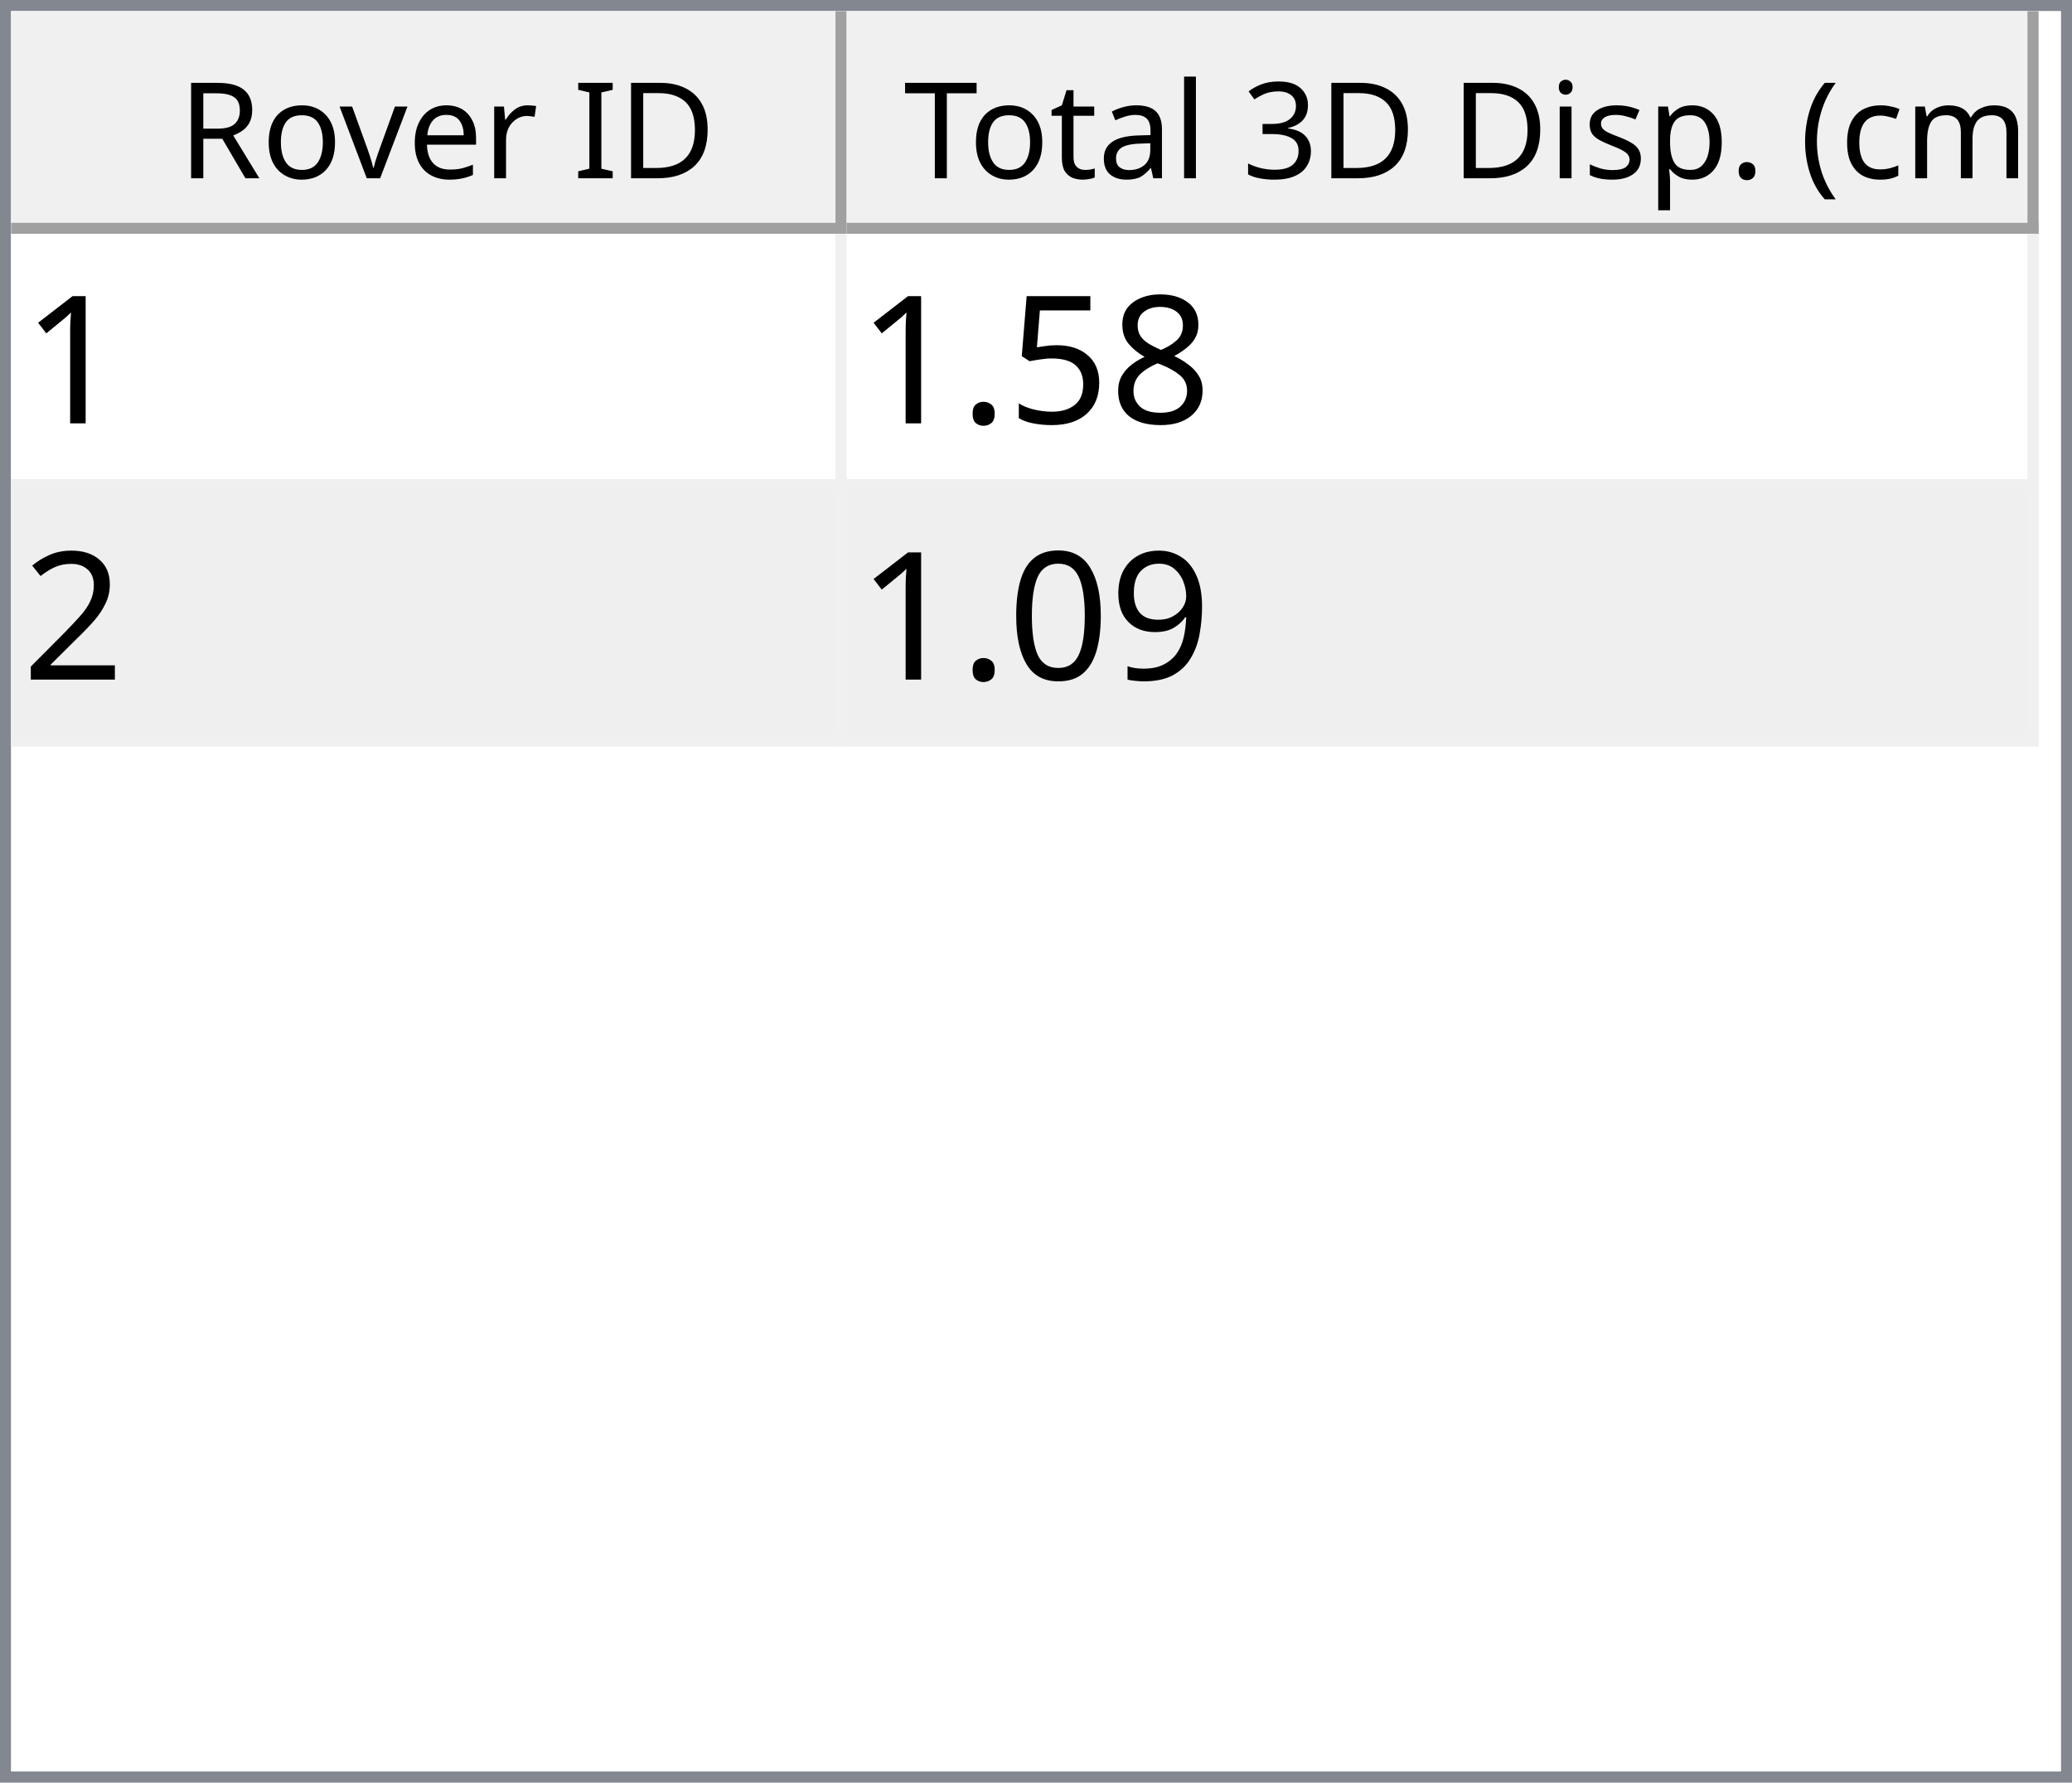
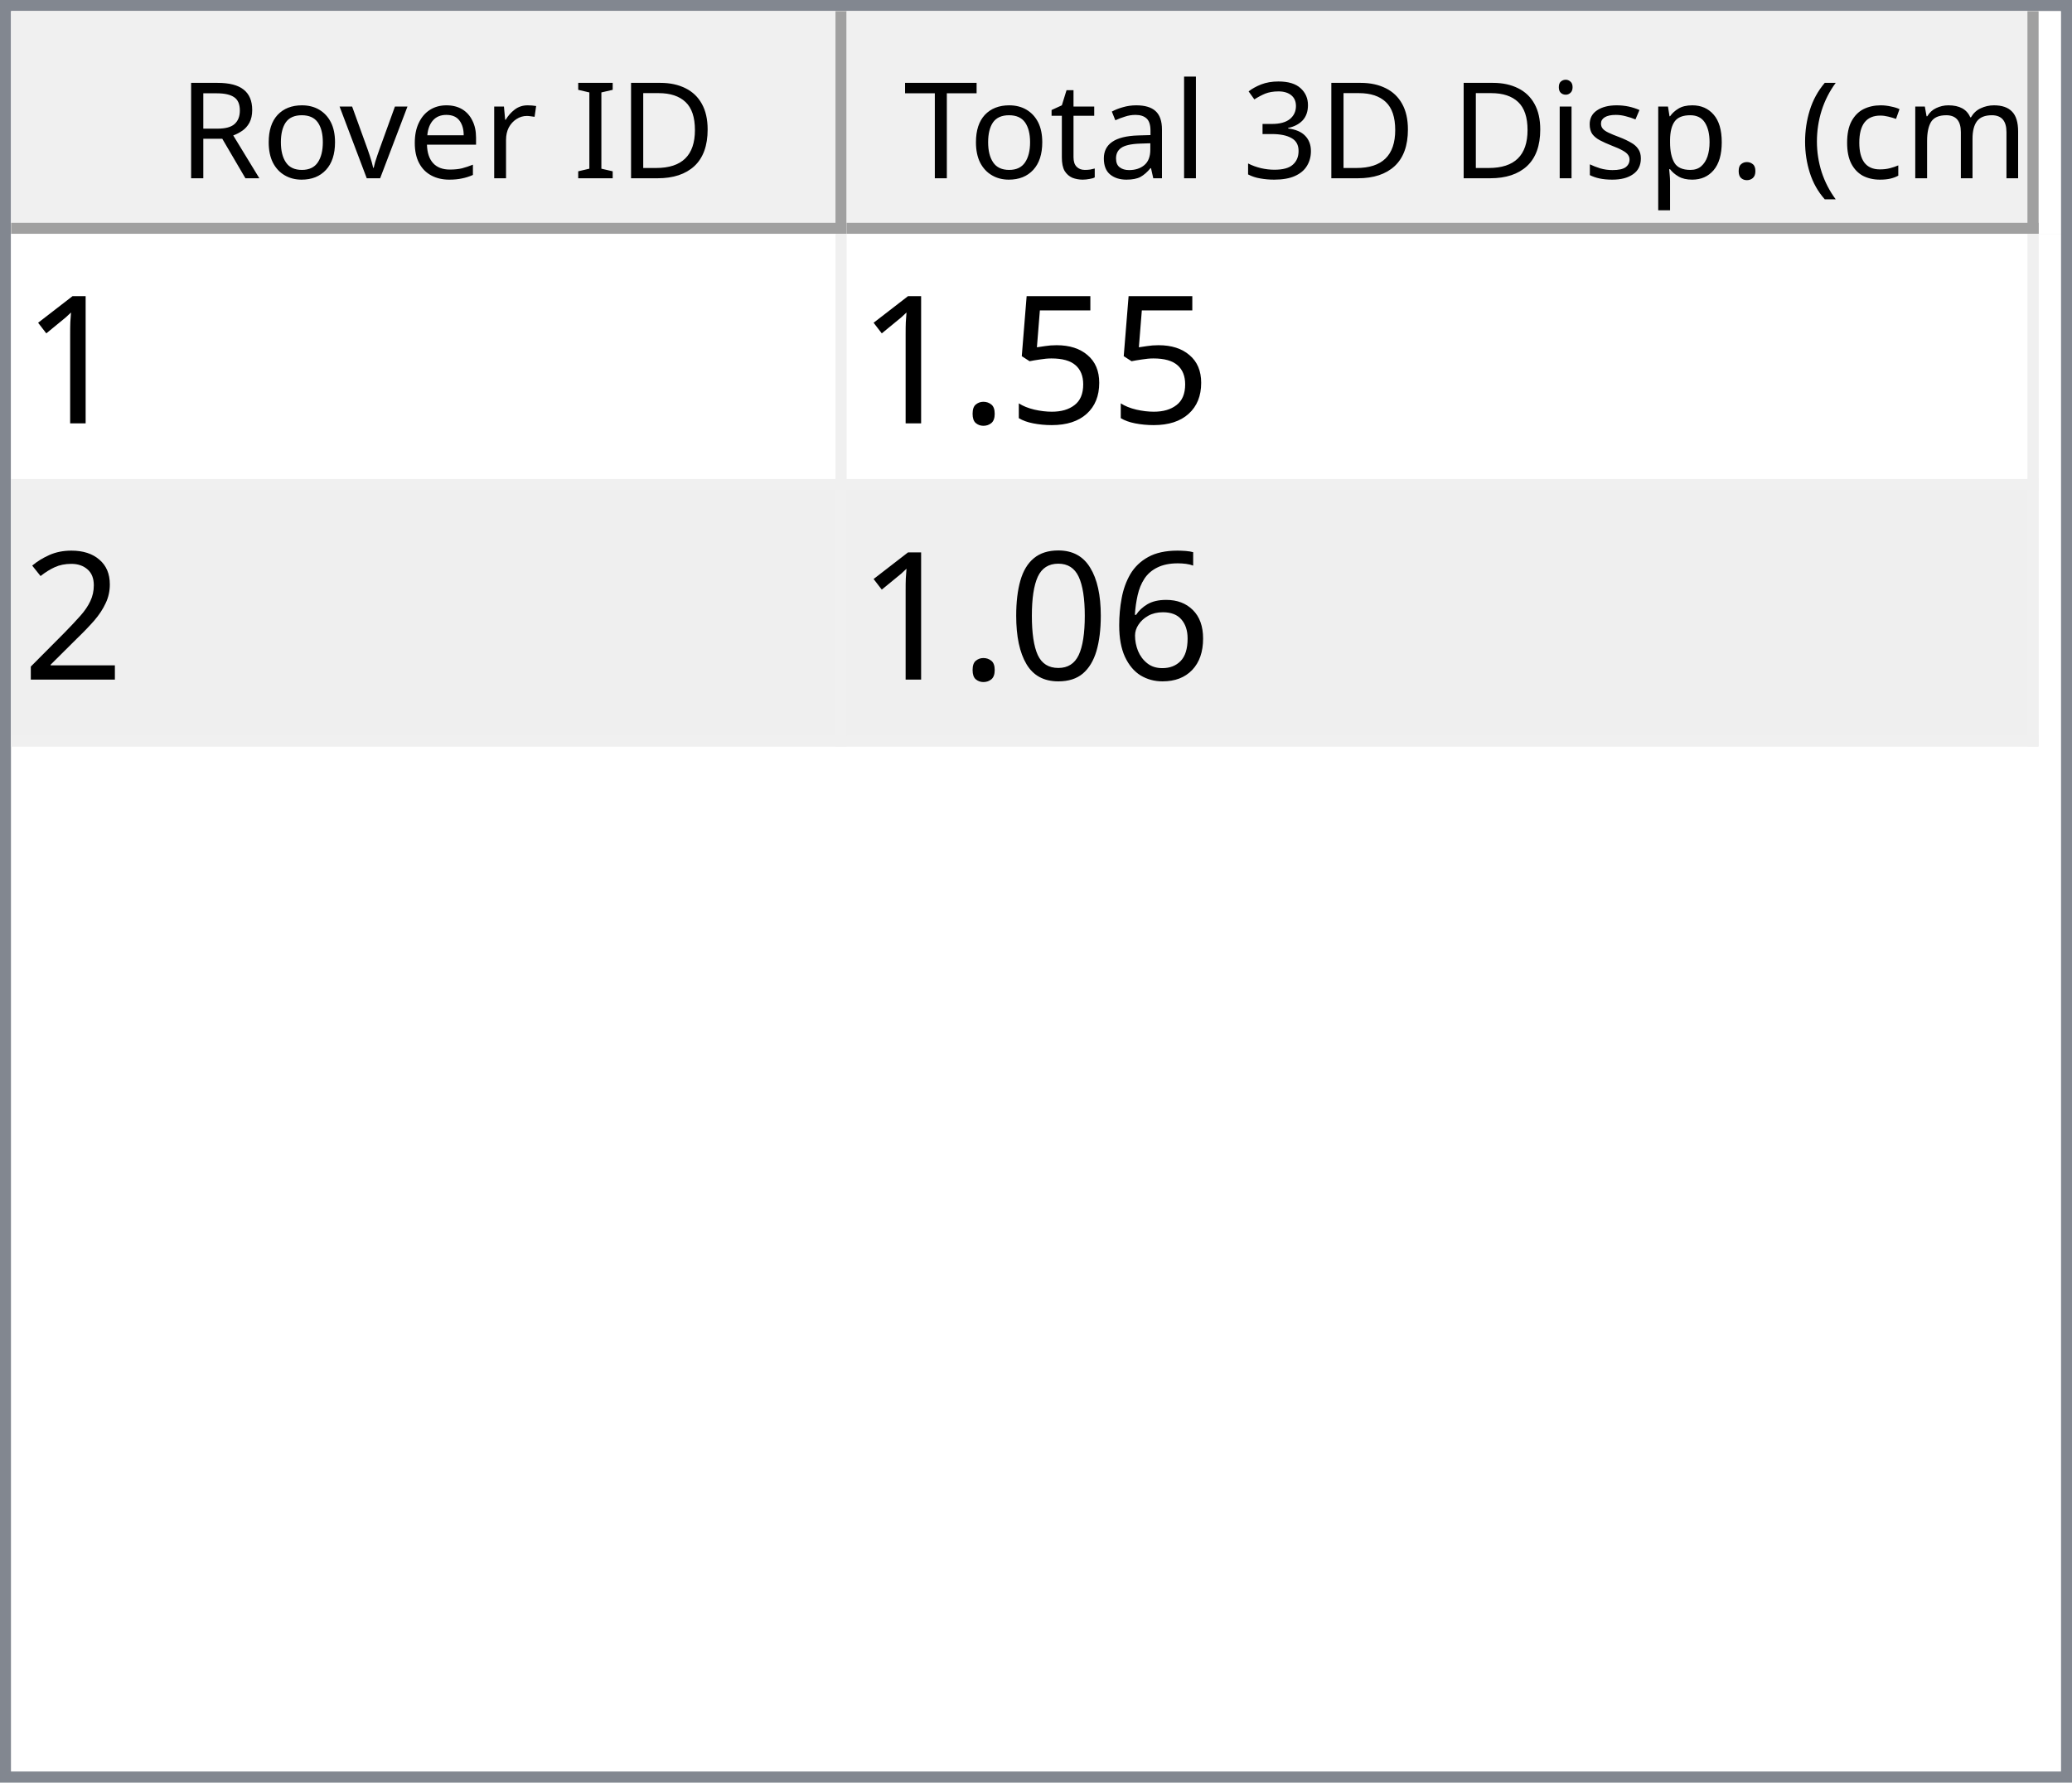
<svg xmlns="http://www.w3.org/2000/svg" style="fill-opacity:1; color-rendering:auto; color-interpolation:auto; text-rendering:auto; stroke:black; stroke-linecap:square; stroke-miterlimit:10; shape-rendering:auto; stroke-opacity:1; fill:black; stroke-dasharray:none; font-weight:normal; stroke-width:1; font-family:'Dialog'; font-style:normal; stroke-linejoin:miter; font-size:12px; stroke-dashoffset:0; image-rendering:auto;" width="186" height="160">
  <defs id="genericDefs" />
  <g>
    <defs id="defs1">
      <clipPath clipPathUnits="userSpaceOnUse" id="clipPath1">
        <path d="M0 0 L186 0 L186 160 L0 160 L0 0 Z" />
      </clipPath>
      <clipPath clipPathUnits="userSpaceOnUse" id="clipPath2">
        <path d="M0 0 L0 160 L186 160 L186 0 Z" />
      </clipPath>
      <clipPath clipPathUnits="userSpaceOnUse" id="clipPath3">
        <path d="M0 0 L0 20 L184 20 L184 0 Z" />
      </clipPath>
      <clipPath clipPathUnits="userSpaceOnUse" id="clipPath4">
        <path d="M0 0 L0 20 L75 20 L75 0 Z" />
      </clipPath>
      <clipPath clipPathUnits="userSpaceOnUse" id="clipPath5">
        <path d="M1 1 L1 19 L74 19 L74 1 Z" />
      </clipPath>
      <clipPath clipPathUnits="userSpaceOnUse" id="clipPath6">
        <path d="M0 0 L0 18 L73 18 L73 0 Z" />
      </clipPath>
      <clipPath clipPathUnits="userSpaceOnUse" id="clipPath7">
        <path d="M-0.5 -0.5 L-0.5 19.5 L74.5 19.5 L74.5 -0.5 Z" />
      </clipPath>
      <clipPath clipPathUnits="userSpaceOnUse" id="clipPath8">
        <path d="M0 0 L0 20 L107 20 L107 0 Z" />
      </clipPath>
      <clipPath clipPathUnits="userSpaceOnUse" id="clipPath9">
        <path d="M1 1 L1 19 L106 19 L106 1 Z" />
      </clipPath>
      <clipPath clipPathUnits="userSpaceOnUse" id="clipPath10">
        <path d="M0 0 L0 18 L105 18 L105 0 Z" />
      </clipPath>
      <clipPath clipPathUnits="userSpaceOnUse" id="clipPath11">
        <path d="M-0.5 -0.5 L-0.5 19.5 L106.5 19.5 L106.5 -0.5 Z" />
      </clipPath>
      <clipPath clipPathUnits="userSpaceOnUse" id="clipPath12">
        <path d="M0 0 L0 138 L184 138 L184 0 Z" />
      </clipPath>
      <clipPath clipPathUnits="userSpaceOnUse" id="clipPath13">
        <path d="M0 0 L0 46 L182 46 L182 0 Z" />
      </clipPath>
      <clipPath clipPathUnits="userSpaceOnUse" id="clipPath14">
        <path d="M-0.5 -0.5 L-0.5 45.5 L181.5 45.5 L181.5 -0.5 Z" />
      </clipPath>
      <clipPath clipPathUnits="userSpaceOnUse" id="clipPath15">
        <path d="M0 0 L0 22 L74 22 L74 0 Z" />
      </clipPath>
      <clipPath clipPathUnits="userSpaceOnUse" id="clipPath16">
        <path d="M0 0 L0 22 L106 22 L106 0 Z" />
      </clipPath>
      <font horiz-adv-x="64.551" id="font1">
        <font-face ascent="107.91" descent="25.098" units-per-em="100" style="font-style:normal; font-family:Segoe UI; font-weight:normal;" />
        <missing-glyph horiz-adv-x="64.551" d="M8.109 0 L8.109 68.266 L56.453 68.266 L56.453 0 L8.109 0 ZM15.328 7.234 L49.219 7.234 L49.219 61.031 L15.328 61.031 L15.328 7.234 Z" />
        <glyph unicode="D" horiz-adv-x="70.117" d="M9.188 0 L9.188 70.016 L28.516 70.016 Q65.531 70.016 65.531 35.891 Q65.531 19.672 55.25 9.836 Q44.969 0 27.734 0 L9.188 0 ZM17.391 62.594 L17.391 7.422 L27.828 7.422 Q41.609 7.422 49.273 14.797 Q56.938 22.172 56.938 35.688 Q56.938 62.594 28.328 62.594 L17.391 62.594 Z" />
        <glyph unicode="I" horiz-adv-x="26.611" d="M17.391 0 L9.188 0 L9.188 70.016 L17.391 70.016 L17.391 0 Z" />
        <glyph unicode=" " horiz-adv-x="27.393" d="" />
        <glyph unicode="r" horiz-adv-x="34.766" d="M34.188 41.891 Q32.078 43.5 28.125 43.5 Q23 43.5 19.555 38.672 Q16.109 33.844 16.109 25.484 L16.109 0 L8.109 0 L8.109 50 L16.109 50 L16.109 39.703 L16.312 39.703 Q18.016 44.969 21.531 47.922 Q25.047 50.875 29.391 50.875 Q32.516 50.875 34.188 50.203 L34.188 41.891 Z" />
        <glyph unicode="e" horiz-adv-x="52.295" d="M48.297 23 L12.984 23 Q13.188 14.656 17.484 10.109 Q21.781 5.562 29.297 5.562 Q37.75 5.562 44.828 11.141 L44.828 3.609 Q38.234 -1.172 27.391 -1.172 Q16.797 -1.172 10.742 5.641 Q4.688 12.453 4.688 24.812 Q4.688 36.469 11.305 43.82 Q17.922 51.172 27.734 51.172 Q37.547 51.172 42.922 44.828 Q48.297 38.484 48.297 27.203 L48.297 23 ZM40.094 29.781 Q40.047 36.719 36.75 40.578 Q33.453 44.438 27.594 44.438 Q21.922 44.438 17.969 40.383 Q14.016 36.328 13.094 29.781 L40.094 29.781 Z" />
        <glyph unicode="v" horiz-adv-x="47.9" d="M47.406 50 L27.484 0 L19.625 0 L0.688 50 L9.469 50 L22.172 13.672 Q23.578 9.672 23.922 6.688 L24.125 6.688 Q24.609 10.453 25.688 13.484 L38.969 50 L47.406 50 Z" />
        <glyph unicode="o" horiz-adv-x="58.594" d="M29 -1.172 Q17.922 -1.172 11.305 5.836 Q4.688 12.844 4.688 24.422 Q4.688 37.016 11.57 44.094 Q18.453 51.172 30.172 51.172 Q41.359 51.172 47.633 44.289 Q53.906 37.406 53.906 25.203 Q53.906 13.234 47.141 6.031 Q40.375 -1.172 29 -1.172 ZM29.594 44.438 Q21.875 44.438 17.383 39.188 Q12.891 33.938 12.891 24.703 Q12.891 15.828 17.43 10.695 Q21.969 5.562 29.594 5.562 Q37.359 5.562 41.531 10.594 Q45.703 15.625 45.703 24.906 Q45.703 34.281 41.531 39.359 Q37.359 44.438 29.594 44.438 Z" />
        <glyph unicode="R" horiz-adv-x="59.814" d="M59.375 0 L49.609 0 L37.891 19.625 Q36.281 22.359 34.766 24.289 Q33.25 26.219 31.664 27.438 Q30.078 28.656 28.25 29.219 Q26.422 29.781 24.125 29.781 L17.391 29.781 L17.391 0 L9.188 0 L9.188 70.016 L30.078 70.016 Q34.672 70.016 38.555 68.867 Q42.438 67.719 45.289 65.375 Q48.141 63.031 49.758 59.547 Q51.375 56.062 51.375 51.375 Q51.375 47.703 50.273 44.656 Q49.172 41.609 47.148 39.211 Q45.125 36.812 42.266 35.133 Q39.406 33.453 35.844 32.516 L35.844 32.328 Q37.594 31.547 38.891 30.547 Q40.188 29.547 41.359 28.18 Q42.531 26.812 43.68 25.078 Q44.828 23.344 46.234 21.047 L59.375 0 ZM17.391 62.594 L17.391 37.203 L28.516 37.203 Q31.594 37.203 34.203 38.133 Q36.812 39.062 38.719 40.797 Q40.625 42.531 41.703 45.047 Q42.781 47.562 42.781 50.688 Q42.781 56.297 39.141 59.445 Q35.5 62.594 28.609 62.594 L17.391 62.594 Z" />
        <glyph unicode=")" horiz-adv-x="30.176" d="M8.297 -15.922 L1.172 -15.922 Q16.406 2.344 16.406 26.812 Q16.406 51.469 1.078 70.016 L8.297 70.016 Q23.531 52.156 23.531 26.703 Q23.531 1.375 8.297 -15.922 Z" />
        <glyph unicode="m" horiz-adv-x="86.133" d="M79.109 0 L71.094 0 L71.094 28.719 Q71.094 37.016 68.531 40.727 Q65.969 44.438 59.906 44.438 Q54.781 44.438 51.195 39.75 Q47.609 35.062 47.609 28.516 L47.609 0 L39.594 0 L39.594 29.688 Q39.594 44.438 28.219 44.438 Q22.953 44.438 19.531 40.016 Q16.109 35.594 16.109 28.516 L16.109 0 L8.109 0 L8.109 50 L16.109 50 L16.109 42.094 L16.312 42.094 Q21.625 51.172 31.844 51.172 Q36.969 51.172 40.773 48.312 Q44.578 45.453 46 40.828 Q51.562 51.172 62.594 51.172 Q79.109 51.172 79.109 30.812 L79.109 0 Z" />
        <glyph unicode="c" horiz-adv-x="46.191" d="M42.188 2.297 Q36.422 -1.172 28.516 -1.172 Q17.828 -1.172 11.258 5.789 Q4.688 12.75 4.688 23.828 Q4.688 36.188 11.766 43.68 Q18.844 51.172 30.672 51.172 Q37.25 51.172 42.281 48.734 L42.281 40.531 Q36.719 44.438 30.375 44.438 Q22.703 44.438 17.797 38.945 Q12.891 33.453 12.891 24.516 Q12.891 15.719 17.508 10.641 Q22.125 5.562 29.891 5.562 Q36.422 5.562 42.188 9.906 L42.188 2.297 Z" />
        <glyph unicode="(" horiz-adv-x="30.176" d="M29.109 -15.922 L21.969 -15.922 Q6.844 1.375 6.844 26.703 Q6.844 52.156 21.969 70.016 L29.203 70.016 Q13.875 51.469 13.875 26.812 Q13.875 2.344 29.109 -15.922 Z" />
        <glyph unicode="." horiz-adv-x="21.68" d="M10.891 -1.078 Q8.641 -1.078 7.055 0.539 Q5.469 2.156 5.469 4.391 Q5.469 6.641 7.055 8.273 Q8.641 9.906 10.891 9.906 Q13.188 9.906 14.797 8.273 Q16.406 6.641 16.406 4.391 Q16.406 2.156 14.797 0.539 Q13.188 -1.078 10.891 -1.078 Z" />
        <glyph unicode="p" horiz-adv-x="58.789" d="M16.312 7.234 L16.109 7.234 L16.109 -23 L8.109 -23 L8.109 50 L16.109 50 L16.109 41.219 L16.312 41.219 Q22.219 51.172 33.594 51.172 Q43.266 51.172 48.688 44.461 Q54.109 37.75 54.109 26.469 Q54.109 13.922 48 6.375 Q41.891 -1.172 31.297 -1.172 Q21.578 -1.172 16.312 7.234 ZM16.109 27.391 L16.109 20.406 Q16.109 14.203 20.141 9.883 Q24.172 5.562 30.375 5.562 Q37.641 5.562 41.773 11.133 Q45.906 16.703 45.906 26.609 Q45.906 34.969 42.047 39.703 Q38.188 44.438 31.594 44.438 Q24.609 44.438 20.359 39.578 Q16.109 34.719 16.109 27.391 Z" />
        <glyph unicode="s" horiz-adv-x="42.432" d="M5.078 1.812 L5.078 10.406 Q11.625 5.562 19.484 5.562 Q30.031 5.562 30.031 12.594 Q30.031 14.594 29.125 15.992 Q28.219 17.391 26.68 18.461 Q25.141 19.531 23.07 20.383 Q21 21.234 18.609 22.172 Q15.281 23.484 12.766 24.828 Q10.25 26.172 8.57 27.859 Q6.891 29.547 6.031 31.695 Q5.172 33.844 5.172 36.719 Q5.172 40.234 6.789 42.945 Q8.406 45.656 11.086 47.484 Q13.766 49.312 17.211 50.242 Q20.656 51.172 24.312 51.172 Q30.812 51.172 35.938 48.922 L35.938 40.828 Q30.422 44.438 23.25 44.438 Q21 44.438 19.195 43.922 Q17.391 43.406 16.094 42.477 Q14.797 41.547 14.086 40.258 Q13.375 38.969 13.375 37.406 Q13.375 35.453 14.086 34.133 Q14.797 32.812 16.164 31.789 Q17.531 30.766 19.484 29.938 Q21.438 29.109 23.922 28.125 Q27.25 26.859 29.883 25.516 Q32.516 24.172 34.375 22.484 Q36.234 20.797 37.234 18.602 Q38.234 16.406 38.234 13.375 Q38.234 9.672 36.602 6.938 Q34.969 4.203 32.234 2.398 Q29.5 0.594 25.93 -0.289 Q22.359 -1.172 18.453 -1.172 Q10.75 -1.172 5.078 1.812 Z" />
        <glyph unicode="i" horiz-adv-x="24.219" d="M12.203 62.703 Q10.062 62.703 8.547 64.164 Q7.031 65.625 7.031 67.875 Q7.031 70.125 8.547 71.609 Q10.062 73.094 12.203 73.094 Q14.406 73.094 15.945 71.609 Q17.484 70.125 17.484 67.875 Q17.484 65.719 15.945 64.211 Q14.406 62.703 12.203 62.703 ZM16.109 0 L8.109 0 L8.109 50 L16.109 50 L16.109 0 Z" />
        <glyph unicode="3" horiz-adv-x="53.906" d="M46.531 19.828 Q46.531 15.094 44.75 11.211 Q42.969 7.328 39.719 4.57 Q36.469 1.812 31.93 0.297 Q27.391 -1.219 21.922 -1.219 Q11.922 -1.219 6 2.594 L6 11.188 Q13.094 5.609 22.219 5.609 Q25.875 5.609 28.828 6.539 Q31.781 7.469 33.906 9.227 Q36.031 10.984 37.18 13.477 Q38.328 15.969 38.328 19.094 Q38.328 32.812 18.797 32.812 L12.984 32.812 L12.984 39.594 L18.5 39.594 Q35.797 39.594 35.797 52.484 Q35.797 64.406 22.609 64.406 Q15.188 64.406 8.688 59.422 L8.688 67.188 Q15.375 71.188 24.609 71.188 Q29 71.188 32.57 69.969 Q36.141 68.75 38.68 66.555 Q41.219 64.359 42.609 61.281 Q44 58.203 44 54.5 Q44 40.672 30.031 36.719 L30.031 36.531 Q33.594 36.141 36.625 34.797 Q39.656 33.453 41.852 31.305 Q44.047 29.156 45.289 26.25 Q46.531 23.344 46.531 19.828 Z" />
        <glyph unicode="l" horiz-adv-x="24.219" d="M16.109 0 L8.109 0 L8.109 74.031 L16.109 74.031 L16.109 0 Z" />
        <glyph unicode="a" horiz-adv-x="50.879" d="M43.891 0 L35.891 0 L35.891 7.812 L35.688 7.812 Q30.469 -1.172 20.312 -1.172 Q12.844 -1.172 8.617 2.781 Q4.391 6.734 4.391 13.281 Q4.391 27.297 20.906 29.594 L35.891 31.688 Q35.891 44.438 25.594 44.438 Q16.547 44.438 9.281 38.281 L9.281 46.484 Q16.656 51.172 26.266 51.172 Q43.891 51.172 43.891 32.516 L43.891 0 ZM35.891 25.297 L23.828 23.641 Q18.266 22.859 15.43 20.875 Q12.594 18.891 12.594 13.875 Q12.594 10.203 15.211 7.883 Q17.828 5.562 22.172 5.562 Q28.125 5.562 32.008 9.742 Q35.891 13.922 35.891 20.312 L35.891 25.297 Z" />
        <glyph unicode="t" horiz-adv-x="33.887" d="M31.297 0.484 Q28.469 -1.078 23.828 -1.078 Q10.688 -1.078 10.688 13.578 L10.688 43.172 L2.094 43.172 L2.094 50 L10.688 50 L10.688 62.203 L18.703 64.797 L18.703 50 L31.297 50 L31.297 43.172 L18.703 43.172 L18.703 14.984 Q18.703 9.969 20.414 7.82 Q22.125 5.672 26.078 5.672 Q29.109 5.672 31.297 7.328 L31.297 0.484 Z" />
        <glyph unicode="T" horiz-adv-x="52.393" d="M50.594 62.594 L30.375 62.594 L30.375 0 L22.172 0 L22.172 62.594 L2 62.594 L2 70.016 L50.594 70.016 L50.594 62.594 Z" />
      </font>
      <font horiz-adv-x="75.0" id="font2">
        <font-face ascent="100.537" descent="21.973" units-per-em="100" style="font-style:normal; font-family:sans-serif; font-weight:normal;" />
        <missing-glyph horiz-adv-x="75.0" d="M12.5 0 L12.5 62.5 L62.5 62.5 L62.5 0 L12.5 0 ZM14.062 1.562 L60.938 1.562 L60.938 60.938 L14.062 60.938 L14.062 1.562 Z" />
        <glyph unicode="1" horiz-adv-x="55.615" d="M37.25 0 L28.469 0 L28.469 56 Q25.297 52.984 20.141 49.953 Q14.984 46.922 10.891 45.406 L10.891 53.906 Q18.266 57.375 23.781 62.305 Q29.297 67.234 31.594 71.875 L37.25 71.875 L37.25 0 Z" />
-         <glyph unicode="8" horiz-adv-x="55.615" d="M17.672 38.812 Q12.203 40.828 9.57 44.539 Q6.938 48.25 6.938 53.422 Q6.938 61.234 12.555 66.555 Q18.172 71.875 27.484 71.875 Q36.859 71.875 42.578 66.43 Q48.297 60.984 48.297 53.172 Q48.297 48.188 45.68 44.508 Q43.062 40.828 37.75 38.812 Q44.344 36.672 47.781 31.883 Q51.219 27.094 51.219 20.453 Q51.219 11.281 44.727 5.031 Q38.234 -1.219 27.641 -1.219 Q17.047 -1.219 10.547 5.055 Q4.047 11.328 4.047 20.703 Q4.047 27.688 7.594 32.398 Q11.141 37.109 17.672 38.812 ZM15.922 53.719 Q15.922 48.641 19.195 45.414 Q22.469 42.188 27.688 42.188 Q32.766 42.188 36.016 45.383 Q39.266 48.578 39.266 53.219 Q39.266 58.062 35.914 61.359 Q32.562 64.656 27.594 64.656 Q22.562 64.656 19.242 61.43 Q15.922 58.203 15.922 53.719 ZM13.094 20.656 Q13.094 16.891 14.875 13.375 Q16.656 9.859 20.172 7.93 Q23.688 6 27.734 6 Q34.031 6 38.133 10.055 Q42.234 14.109 42.234 20.359 Q42.234 26.703 38.016 30.859 Q33.797 35.016 27.438 35.016 Q21.234 35.016 17.164 30.914 Q13.094 26.812 13.094 20.656 Z" />
        <glyph unicode="5" horiz-adv-x="55.615" d="M4.156 18.75 L13.375 19.531 Q14.406 12.797 18.141 9.398 Q21.875 6 27.156 6 Q33.5 6 37.891 10.789 Q42.281 15.578 42.281 23.484 Q42.281 31 38.062 35.352 Q33.844 39.703 27 39.703 Q22.75 39.703 19.336 37.773 Q15.922 35.844 13.969 32.766 L5.719 33.844 L12.641 70.609 L48.25 70.609 L48.25 62.203 L19.672 62.203 L15.828 42.969 Q22.266 47.469 29.344 47.469 Q38.719 47.469 45.164 40.969 Q51.609 34.469 51.609 24.266 Q51.609 14.547 45.953 7.469 Q39.062 -1.219 27.156 -1.219 Q17.391 -1.219 11.211 4.25 Q5.031 9.719 4.156 18.75 Z" />
        <glyph unicode="." horiz-adv-x="27.783" d="M9.078 0 L9.078 10.016 L19.094 10.016 L19.094 0 L9.078 0 Z" />
        <glyph unicode="2" horiz-adv-x="55.615" d="M50.344 8.453 L50.344 0 L3.031 0 Q2.938 3.172 4.047 6.109 Q5.859 10.938 9.836 15.625 Q13.812 20.312 21.344 26.469 Q33.016 36.031 37.117 41.625 Q41.219 47.219 41.219 52.203 Q41.219 57.422 37.477 61.008 Q33.734 64.594 27.734 64.594 Q21.391 64.594 17.578 60.789 Q13.766 56.984 13.719 50.25 L4.688 51.172 Q5.609 61.281 11.664 66.578 Q17.719 71.875 27.938 71.875 Q38.234 71.875 44.242 66.164 Q50.25 60.453 50.25 52 Q50.25 47.703 48.492 43.555 Q46.734 39.406 42.656 34.812 Q38.578 30.219 29.109 22.219 Q21.188 15.578 18.945 13.211 Q16.703 10.844 15.234 8.453 L50.344 8.453 Z" />
-         <glyph unicode="9" horiz-adv-x="55.615" d="M5.469 16.547 L13.922 17.328 Q14.984 11.375 18.016 8.688 Q21.047 6 25.781 6 Q29.828 6 32.883 7.859 Q35.938 9.719 37.891 12.82 Q39.844 15.922 41.164 21.195 Q42.484 26.469 42.484 31.938 Q42.484 32.516 42.438 33.688 Q39.797 29.5 35.234 26.883 Q30.672 24.266 25.344 24.266 Q16.453 24.266 10.305 30.711 Q4.156 37.156 4.156 47.703 Q4.156 58.594 10.578 65.234 Q17 71.875 26.656 71.875 Q33.641 71.875 39.43 68.117 Q45.219 64.359 48.219 57.398 Q51.219 50.438 51.219 37.25 Q51.219 23.531 48.242 15.406 Q45.266 7.281 39.383 3.031 Q33.5 -1.219 25.594 -1.219 Q17.188 -1.219 11.867 3.445 Q6.547 8.109 5.469 16.547 ZM41.453 48.141 Q41.453 55.719 37.43 60.156 Q33.406 64.594 27.734 64.594 Q21.875 64.594 17.531 59.812 Q13.188 55.031 13.188 47.406 Q13.188 40.578 17.312 36.305 Q21.438 32.031 27.484 32.031 Q33.594 32.031 37.523 36.305 Q41.453 40.578 41.453 48.141 Z" />
+         <glyph unicode="6" horiz-adv-x="55.615" d="M49.75 54.047 L41.016 53.375 Q39.844 58.547 37.703 60.891 Q34.125 64.656 28.906 64.656 Q24.703 64.656 21.531 62.312 Q17.391 59.281 14.992 53.469 Q12.594 47.656 12.5 36.922 Q15.672 41.75 20.266 44.094 Q24.859 46.438 29.891 46.438 Q38.672 46.438 44.852 39.969 Q51.031 33.5 51.031 23.25 Q51.031 16.5 48.125 10.719 Q45.219 4.938 40.141 1.859 Q35.062 -1.219 28.609 -1.219 Q17.625 -1.219 10.695 6.859 Q3.766 14.938 3.766 33.5 Q3.766 54.25 11.422 63.672 Q18.109 71.875 29.438 71.875 Q37.891 71.875 43.289 67.141 Q48.688 62.406 49.75 54.047 ZM13.875 23.188 Q13.875 18.656 15.797 14.508 Q17.719 10.359 21.188 8.18 Q24.656 6 28.469 6 Q34.031 6 38.039 10.492 Q42.047 14.984 42.047 22.703 Q42.047 30.125 38.086 34.398 Q34.125 38.672 28.125 38.672 Q22.172 38.672 18.023 34.398 Q13.875 30.125 13.875 23.188 Z" />
        <glyph unicode="0" horiz-adv-x="55.615" d="M4.156 35.297 Q4.156 48 6.766 55.742 Q9.375 63.484 14.523 67.68 Q19.672 71.875 27.484 71.875 Q33.25 71.875 37.594 69.555 Q41.938 67.234 44.773 62.867 Q47.609 58.5 49.219 52.227 Q50.828 45.953 50.828 35.297 Q50.828 22.703 48.242 14.969 Q45.656 7.234 40.508 3.008 Q35.359 -1.219 27.484 -1.219 Q17.141 -1.219 11.234 6.203 Q4.156 15.141 4.156 35.297 ZM13.188 35.297 Q13.188 17.672 17.312 11.836 Q21.438 6 27.484 6 Q33.547 6 37.672 11.859 Q41.797 17.719 41.797 35.297 Q41.797 52.984 37.672 58.789 Q33.547 64.594 27.391 64.594 Q21.344 64.594 17.719 59.469 Q13.188 52.938 13.188 35.297 Z" />
      </font>
    </defs>
    <g style="fill:white; stroke:white;">
      <rect x="0" y="0" width="186" style="clip-path:url(#clipPath1); stroke:none;" height="160" />
    </g>
    <g style="fill:white; text-rendering:optimizeSpeed; color-rendering:optimizeSpeed; image-rendering:optimizeSpeed; shape-rendering:crispEdges; stroke:white; color-interpolation:sRGB;">
      <rect x="0" width="186" height="160" y="0" style="stroke:none;" />
      <path style="stroke:none;" d="M0 160 L186 160 L186 0 L0 0 Z" />
    </g>
    <g style="fill:rgb(240,240,240); font-family:'Segoe UI'; stroke:rgb(240,240,240);">
      <rect x="0" y="0" width="186" style="clip-path:url(#clipPath2); stroke:none;" height="160" />
    </g>
    <g style="fill:rgb(130,135,144); font-family:'Segoe UI'; stroke:rgb(130,135,144);">
      <path d="M0 0 L186 0 L186 160 L0 160 L0 0 ZM1 1 L185 1 L185 159 L1 159 L1 1 Z" style="fill-rule:evenodd; clip-path:url(#clipPath2); stroke:none;" />
    </g>
    <g style="fill:white; font-family:'Segoe UI'; stroke:white;" transform="translate(1,1)">
      <rect x="0" y="0" width="184" style="clip-path:url(#clipPath3); stroke:none;" height="20" />
    </g>
    <g style="fill:rgb(240,240,240); font-family:'Segoe UI'; stroke:rgb(240,240,240);" transform="translate(1,1)">
      <rect x="0" y="0" width="75" style="clip-path:url(#clipPath4); stroke:none;" height="20" />
    </g>
    <g style="font-family:'Segoe UI';" transform="translate(2,2)">
      <text x="14" xml:space="preserve" y="14" style="clip-path:url(#clipPath6); stroke:none;">Rover ID</text>
    </g>
    <g style="fill:rgb(160,160,160); font-family:'Segoe UI'; stroke:rgb(160,160,160); stroke-linejoin:bevel;" transform="translate(1.5,1.5)">
      <line x1="74" x2="74" y1="0" style="fill:none; clip-path:url(#clipPath7);" y2="19" />
    </g>
    <g style="fill:rgb(160,160,160); font-family:'Segoe UI'; stroke:rgb(160,160,160); stroke-linejoin:bevel;" transform="matrix(1,0,0,1,1,1) translate(0.5,0.5)">
      <line x1="0" x2="74" y1="19" style="fill:none; clip-path:url(#clipPath7);" y2="19" />
    </g>
    <g style="fill:rgb(240,240,240); font-family:'Segoe UI'; stroke:rgb(240,240,240);" transform="translate(76,1)">
      <rect x="0" y="0" width="107" style="clip-path:url(#clipPath8); stroke:none;" height="20" />
    </g>
    <g style="font-family:'Segoe UI';" transform="translate(77,2)">
      <text x="1" xml:space="preserve" y="14" style="clip-path:url(#clipPath10); stroke:none;"> Total 3D Disp. (cm)</text>
    </g>
    <g style="fill:rgb(160,160,160); font-family:'Segoe UI'; stroke:rgb(160,160,160); stroke-linejoin:bevel;" transform="translate(76.5,1.5)">
      <line x1="106" x2="106" y1="0" style="fill:none; clip-path:url(#clipPath11);" y2="19" />
    </g>
    <g style="fill:rgb(160,160,160); font-family:'Segoe UI'; stroke:rgb(160,160,160); stroke-linejoin:bevel;" transform="matrix(1,0,0,1,76,1) translate(0.5,0.5)">
      <line x1="0" x2="106" y1="19" style="fill:none; clip-path:url(#clipPath11);" y2="19" />
    </g>
    <g style="fill:white; font-family:'Segoe UI'; stroke:white;" transform="translate(1,21)">
      <rect x="0" y="0" width="184" style="clip-path:url(#clipPath12); stroke:none;" height="138" />
    </g>
    <g style="fill:rgb(240,240,240); font-size:16px; font-family:sans-serif; stroke:rgb(240,240,240);" transform="translate(1,21)">
      <rect x="0" y="0" width="182" style="clip-path:url(#clipPath13); stroke:none;" height="46" />
      <line transform="translate(0.5,0.5)" x1="0" x2="181" y1="22" style="clip-path:url(#clipPath14); fill:none; stroke-linejoin:bevel;" y2="22" />
    </g>
    <g transform="matrix(1,0,0,1,1,21) translate(0.5,0.5)" style="fill:rgb(240,240,240); font-size:16px; font-family:sans-serif; stroke:rgb(240,240,240); stroke-linejoin:bevel;">
      <line x1="0" x2="181" y1="45" style="fill:none; clip-path:url(#clipPath14);" y2="45" />
    </g>
    <g transform="matrix(1,0,0,1,1,21) translate(0.5,0.5)" style="fill:rgb(240,240,240); font-size:16px; font-family:sans-serif; stroke:rgb(240,240,240); stroke-linejoin:bevel;">
      <line x1="74" x2="74" y1="0" style="fill:none; clip-path:url(#clipPath14);" y2="45" />
    </g>
    <g transform="matrix(1,0,0,1,1,21) translate(0.5,0.5)" style="fill:rgb(240,240,240); font-size:16px; font-family:sans-serif; stroke:rgb(240,240,240); stroke-linejoin:bevel;">
      <line x1="181" x2="181" y1="0" style="fill:none; clip-path:url(#clipPath14);" y2="45" />
    </g>
    <g style="fill:white; font-size:16px; font-family:sans-serif; stroke:white;" transform="matrix(1,0,0,1,1,21)">
      <rect x="0" y="0" width="74" style="clip-path:url(#clipPath15); stroke:none;" height="22" />
      <text x="1" y="17" style="fill:black; clip-path:url(#clipPath15); stroke:none;" xml:space="preserve">1</text>
    </g>
    <g style="fill:white; font-size:16px; font-family:sans-serif; stroke:white;" transform="matrix(1,0,0,1,1,21) translate(75,0)">
      <rect x="0" y="0" width="106" style="clip-path:url(#clipPath16); stroke:none;" height="22" />
-       <text x="1" y="17" style="fill:black; clip-path:url(#clipPath16); stroke:none;" xml:space="preserve">1.58</text>
+       <text x="1" y="17" style="fill:black; clip-path:url(#clipPath16); stroke:none;" xml:space="preserve">1.55</text>
    </g>
    <g style="fill:rgb(239,239,239); font-size:16px; font-family:sans-serif; stroke:rgb(239,239,239);" transform="matrix(1,0,0,1,1,21) translate(0,23)">
      <rect x="0" y="0" width="74" style="clip-path:url(#clipPath15); stroke:none;" height="22" />
      <text x="1" y="17" style="fill:black; clip-path:url(#clipPath15); stroke:none;" xml:space="preserve">2</text>
    </g>
    <g style="fill:rgb(239,239,239); font-size:16px; font-family:sans-serif; stroke:rgb(239,239,239);" transform="matrix(1,0,0,1,1,21) translate(75,23)">
      <rect x="0" y="0" width="106" style="clip-path:url(#clipPath16); stroke:none;" height="22" />
-       <text x="1" y="17" style="fill:black; clip-path:url(#clipPath16); stroke:none;" xml:space="preserve">1.09</text>
+       <text x="1" y="17" style="fill:black; clip-path:url(#clipPath16); stroke:none;" xml:space="preserve">1.06</text>
    </g>
  </g>
</svg>
